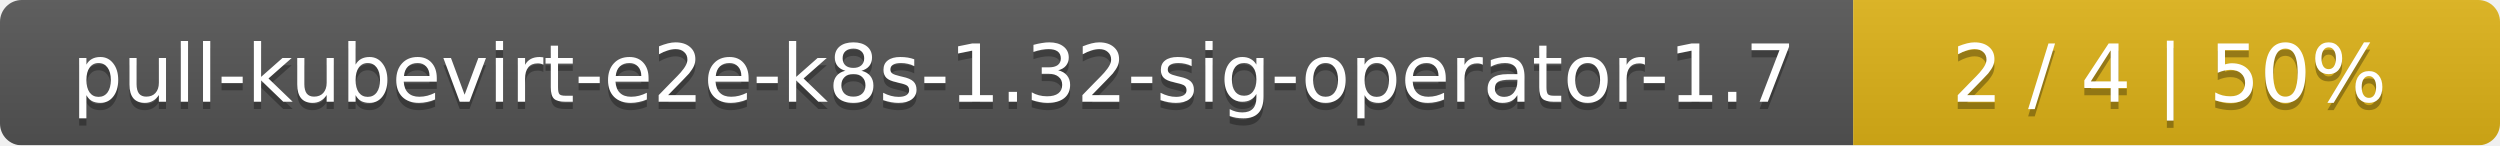
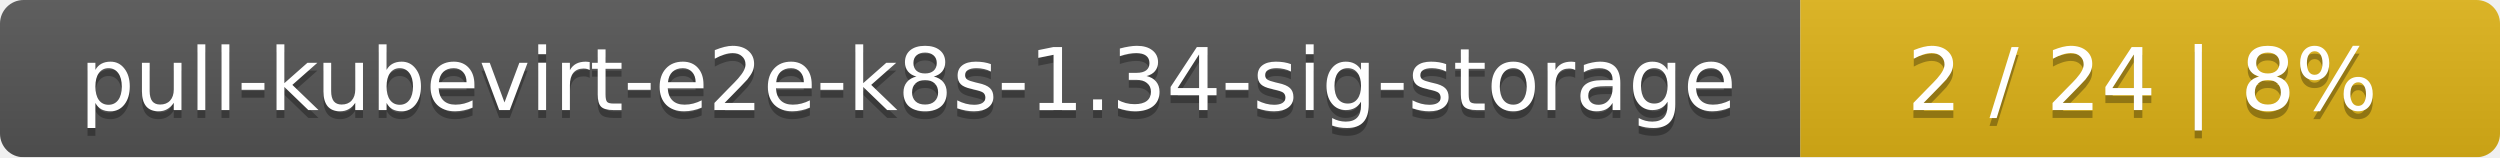
- <svg xmlns="http://www.w3.org/2000/svg" width="344" height="20">
+ <svg xmlns="http://www.w3.org/2000/svg" width="318" height="20">
  <linearGradient id="smooth" x2="0" y2="100%">
    <stop offset="0" stop-color="#bbb" stop-opacity=".1" />
    <stop offset="1" stop-opacity=".1" />
  </linearGradient>
  <mask id="round">
-     <rect width="344" height="20" rx="3" fill="#fff" />
+     <rect width="318" height="20" rx="3" fill="#fff" />
  </mask>
  <g mask="url(#round)">
-     <rect width="255" height="20" fill="#555" />
-     <rect x="255" width="89" height="20" fill="#dfb317" />
-     <rect width="344" height="20" fill="url(#smooth)" />
+     <rect width="229" height="20" fill="#555" />
+     <rect x="229" width="89" height="20" fill="#dfb317" />
+     <rect width="318" height="20" fill="url(#smooth)" />
  </g>
  <g fill="#fff" text-anchor="middle" font-family="DejaVu Sans,Verdana,Geneva,sans-serif" font-size="11">
-     <text x="128.5" y="15" fill="#010101" fill-opacity=".3">pull-kubevirt-e2e-k8s-1.32-sig-operator-1.7</text>
-     <text x="128.5" y="14">pull-kubevirt-e2e-k8s-1.32-sig-operator-1.7</text>
-     <text x="298.5" y="15" fill="#010101" fill-opacity=".3">2 / 4    |    50%</text>
-     <text x="298.5" y="14">2 / 4    |    50%</text>
+     <text x="115.5" y="15" fill="#010101" fill-opacity=".3">pull-kubevirt-e2e-k8s-1.34-sig-storage</text>
+     <text x="115.5" y="14">pull-kubevirt-e2e-k8s-1.34-sig-storage</text>
+     <text x="272.5" y="15" fill="#010101" fill-opacity=".3">2 / 24    |    8%</text>
+     <text x="272.5" y="14">2 / 24    |    8%</text>
  </g>
</svg>
